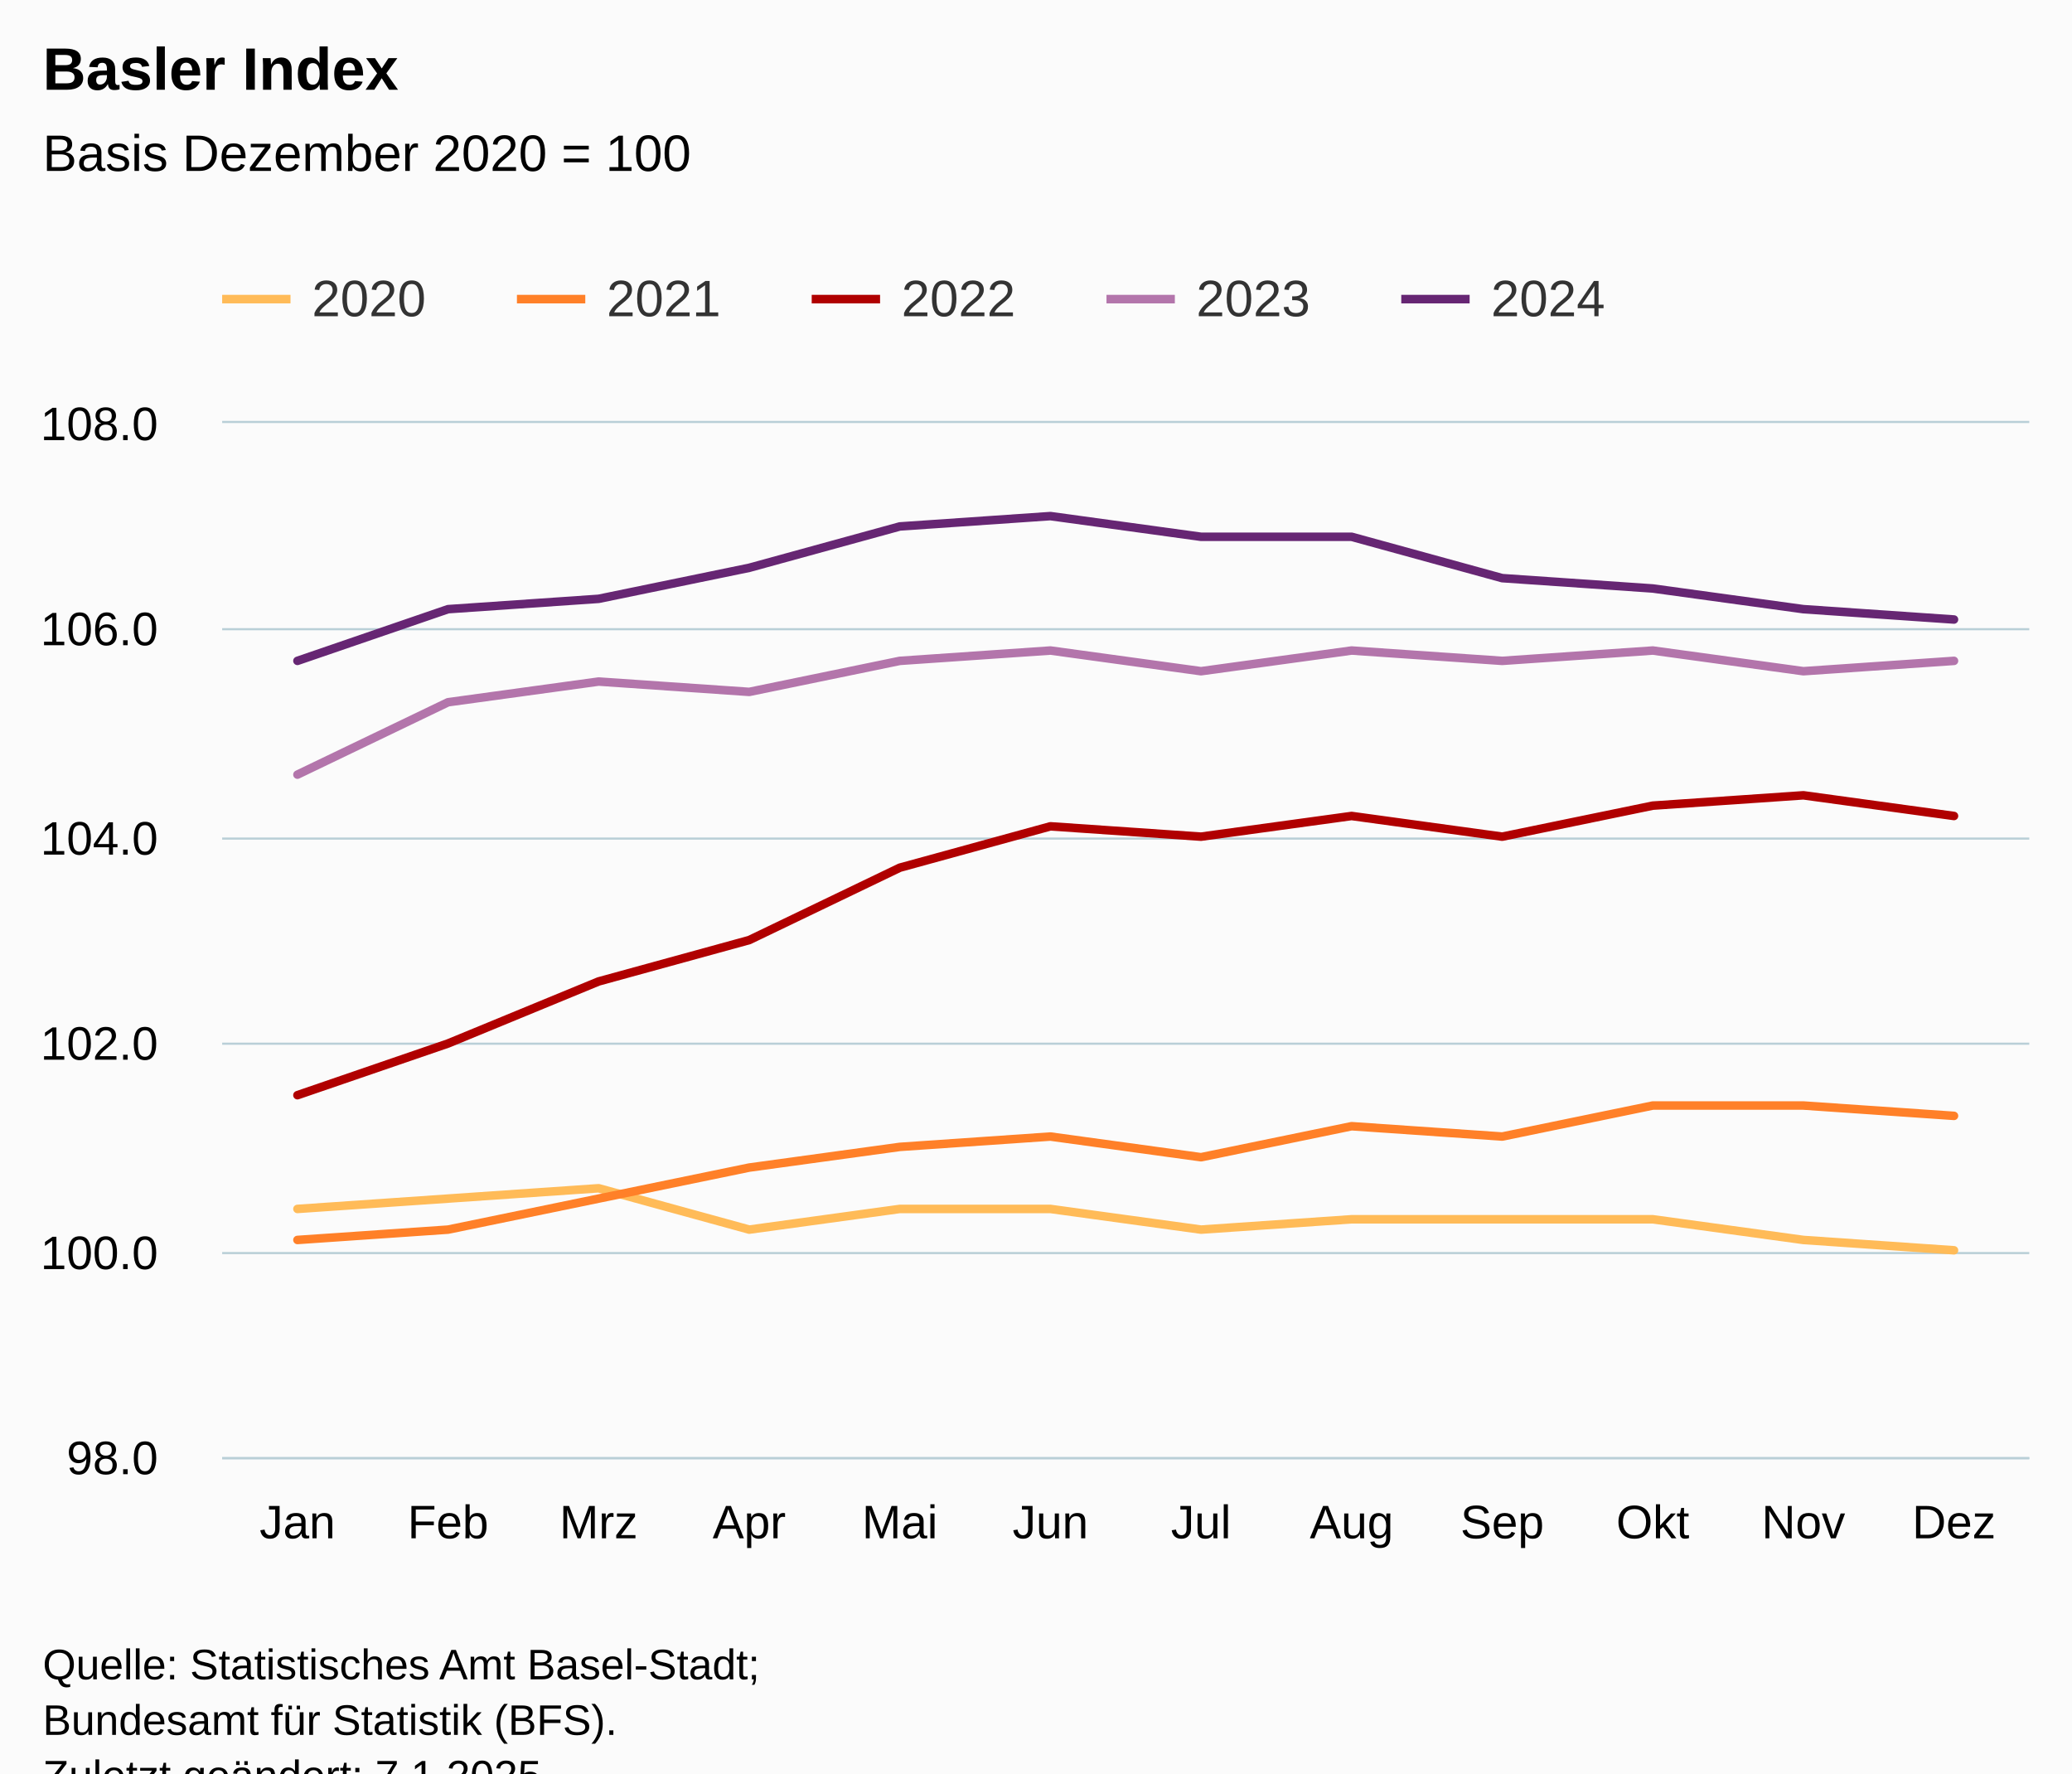
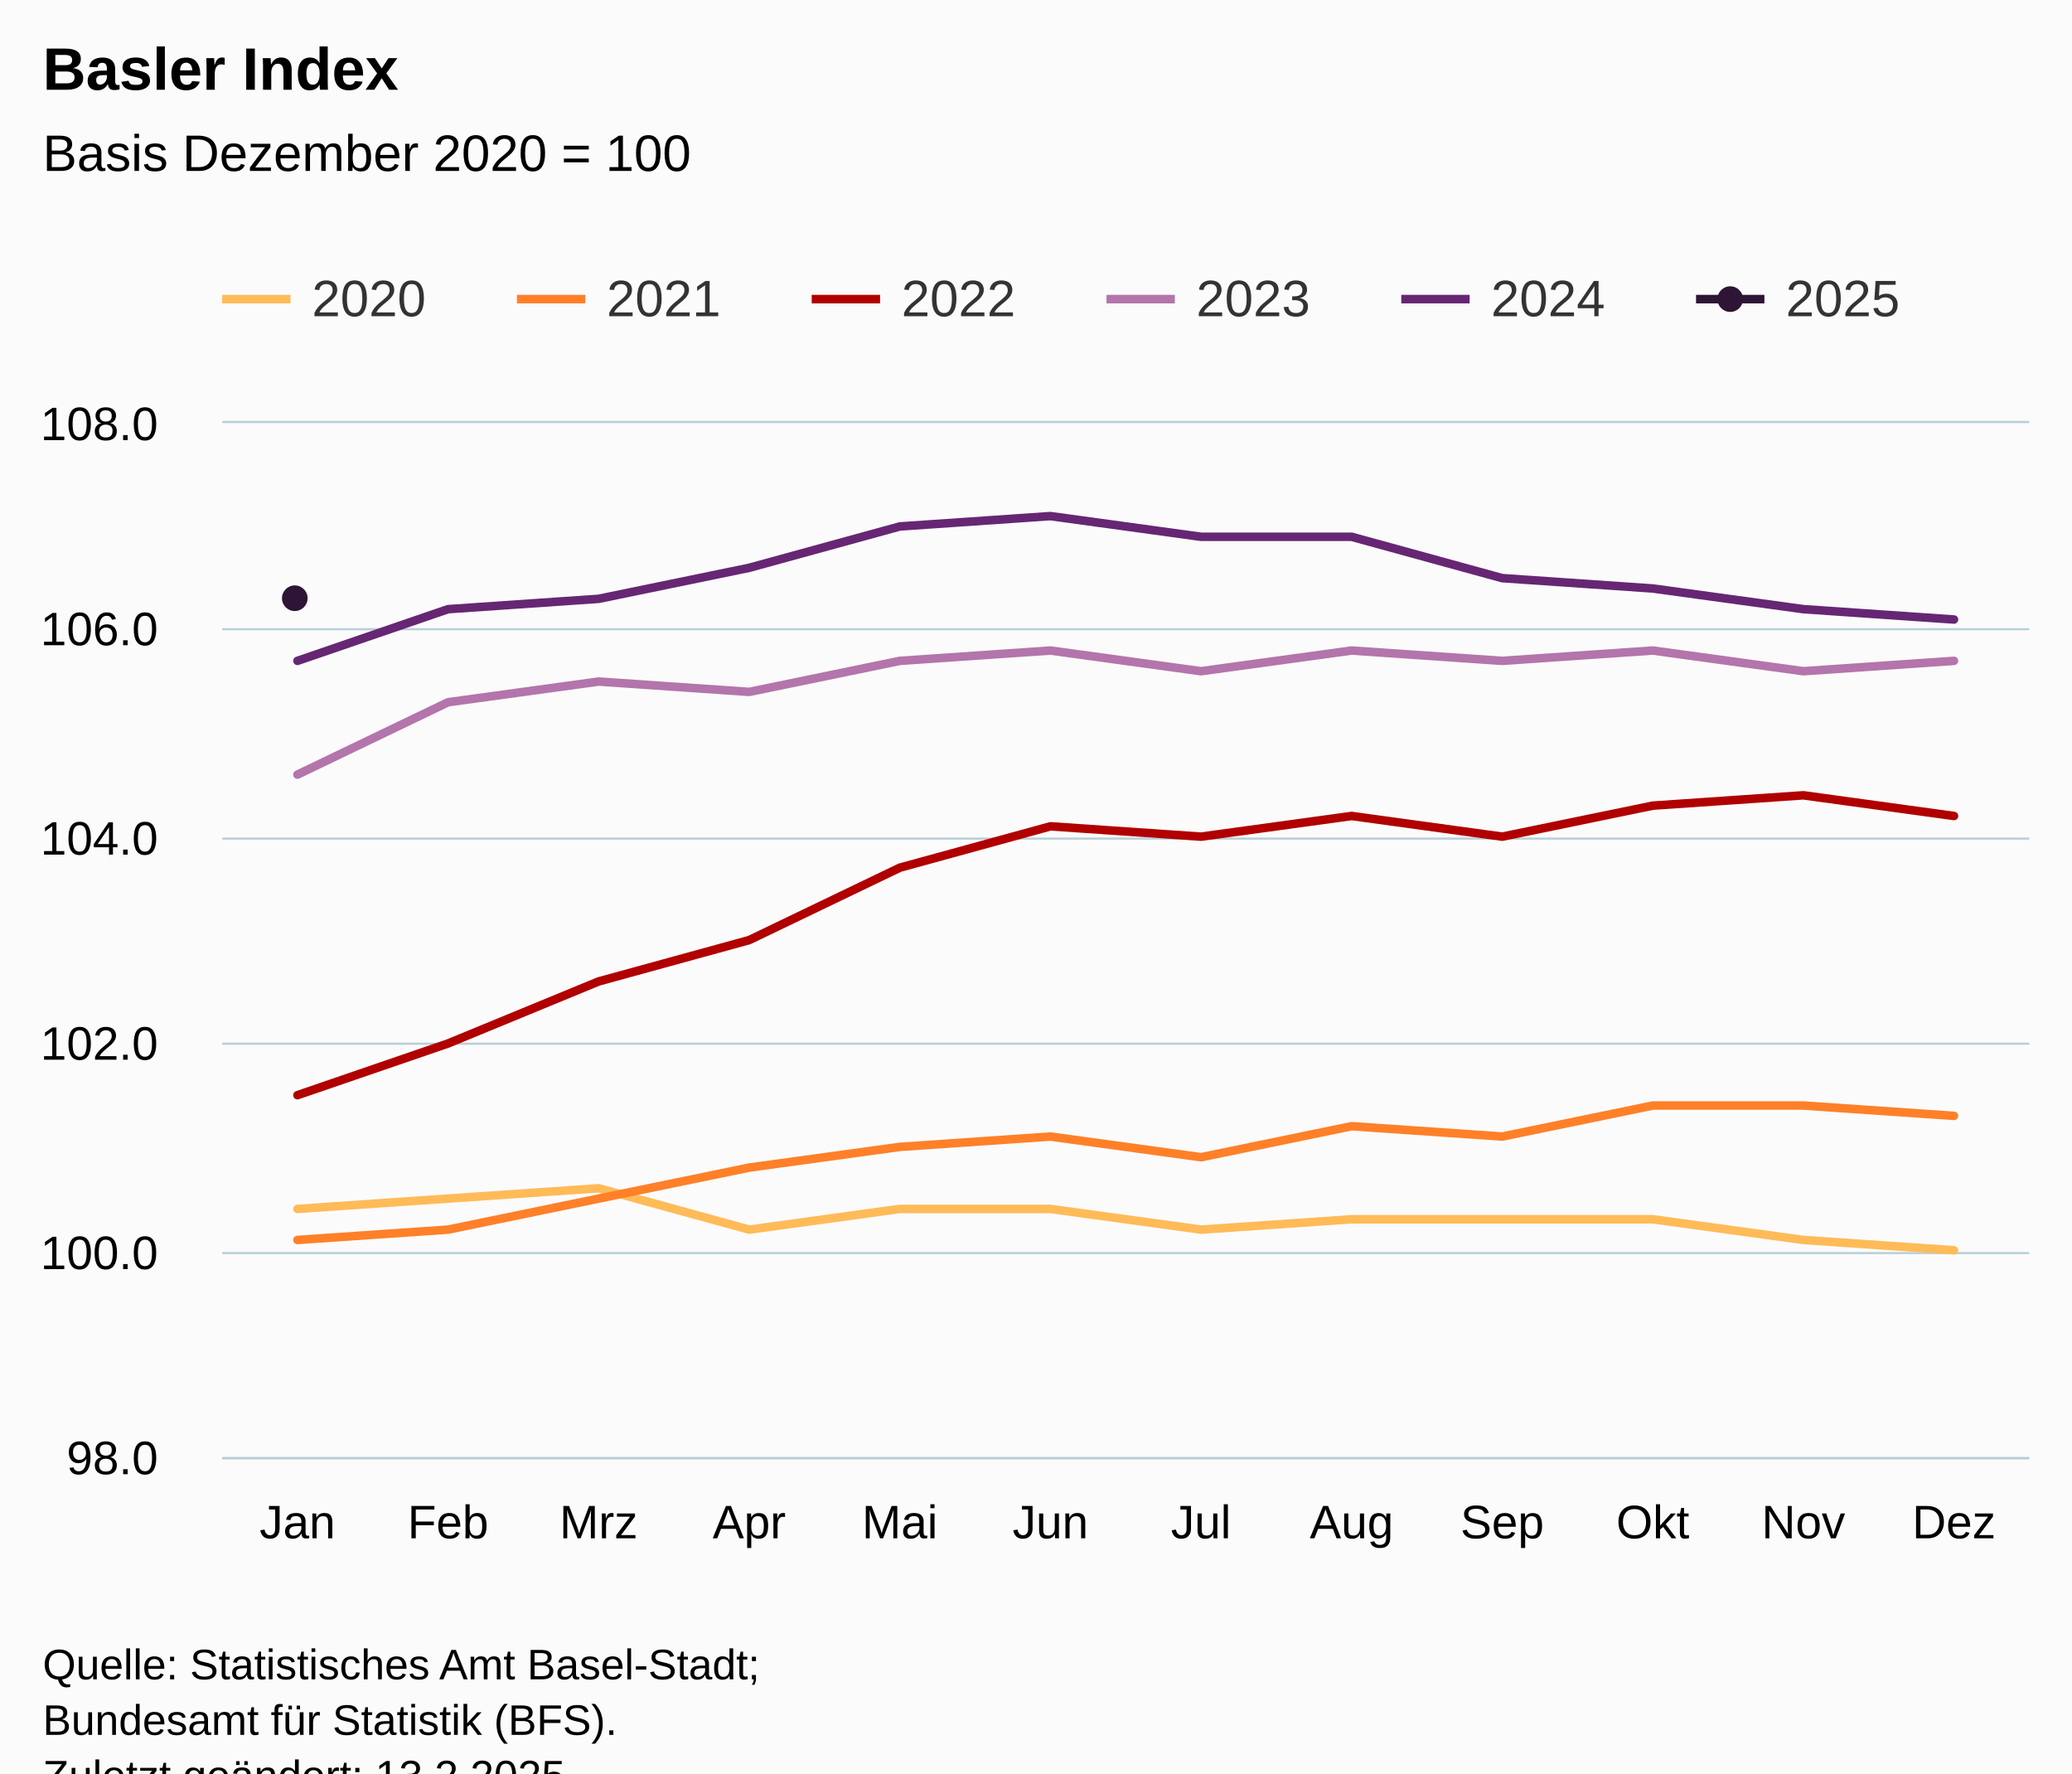
<svg xmlns="http://www.w3.org/2000/svg" version="1.1" class="highcharts-root" style="font-family:Arial;font-size:12px;" viewBox="0 0 485 415">
  <defs>
-     <clipPath id="highcharts-xlnuelo-67-">
+     <clipPath id="highcharts-5v1ypjj-79-">
      <rect x="0" y="0" width="423" height="242" fill="none" />
    </clipPath>
-     <clipPath id="highcharts-xlnuelo-80-">
+     <clipPath id="highcharts-5v1ypjj-92-">
      <rect x="0" y="0" width="423" height="242" fill="none" />
    </clipPath>
-     <clipPath id="highcharts-xlnuelo-129-">
+     <clipPath id="highcharts-5v1ypjj-153-">
      <rect x="52" y="99" width="423" height="242" fill="none" />
    </clipPath>
  </defs>
  <rect fill="#fbfbfb" class="highcharts-background" x="0" y="0" width="485" height="428" rx="0" ry="0" />
  <rect fill="none" class="highcharts-plot-background" x="52" y="99" width="423" height="242" />
  <g class="highcharts-pane-group" data-z-index="0" />
  <g class="highcharts-grid highcharts-xaxis-grid" data-z-index="1">
    <path fill="none" data-z-index="1" class="highcharts-grid-line" d="M 86.5 99 L 86.5 341" opacity="1" />
    <path fill="none" data-z-index="1" class="highcharts-grid-line" d="M 122.5 99 L 122.5 341" opacity="1" />
    <path fill="none" data-z-index="1" class="highcharts-grid-line" d="M 157.5 99 L 157.5 341" opacity="1" />
    <path fill="none" data-z-index="1" class="highcharts-grid-line" d="M 192.5 99 L 192.5 341" opacity="1" />
    <path fill="none" data-z-index="1" class="highcharts-grid-line" d="M 227.5 99 L 227.5 341" opacity="1" />
    <path fill="none" data-z-index="1" class="highcharts-grid-line" d="M 263.5 99 L 263.5 341" opacity="1" />
    <path fill="none" data-z-index="1" class="highcharts-grid-line" d="M 298.5 99 L 298.5 341" opacity="1" />
    <path fill="none" data-z-index="1" class="highcharts-grid-line" d="M 333.5 99 L 333.5 341" opacity="1" />
    <path fill="none" data-z-index="1" class="highcharts-grid-line" d="M 368.5 99 L 368.5 341" opacity="1" />
    <path fill="none" data-z-index="1" class="highcharts-grid-line" d="M 404.5 99 L 404.5 341" opacity="1" />
    <path fill="none" data-z-index="1" class="highcharts-grid-line" d="M 439.5 99 L 439.5 341" opacity="1" />
    <path fill="none" data-z-index="1" class="highcharts-grid-line" d="M 474.5 99 L 474.5 341" opacity="1" />
    <path fill="none" data-z-index="1" class="highcharts-grid-line" d="M 51.5 99 L 51.5 341" opacity="1" />
  </g>
  <g class="highcharts-grid highcharts-yaxis-grid" data-z-index="1">
    <path fill="none" stroke="#B9CFD7" stroke-width="0.5" data-z-index="1" class="highcharts-grid-line" d="M 52 341.25 L 475 341.25" opacity="1" />
    <path fill="none" stroke="#B9CFD7" stroke-width="0.5" data-z-index="1" class="highcharts-grid-line" d="M 52 293.25 L 475 293.25" opacity="1" />
    <path fill="none" stroke="#B9CFD7" stroke-width="0.5" data-z-index="1" class="highcharts-grid-line" d="M 52 244.25 L 475 244.25" opacity="1" />
    <path fill="none" stroke="#B9CFD7" stroke-width="0.5" data-z-index="1" class="highcharts-grid-line" d="M 52 196.25 L 475 196.25" opacity="1" />
    <path fill="none" stroke="#B9CFD7" stroke-width="0.5" data-z-index="1" class="highcharts-grid-line" d="M 52 147.25 L 475 147.25" opacity="1" />
    <path fill="none" stroke="#B9CFD7" stroke-width="0.5" data-z-index="1" class="highcharts-grid-line" d="M 52 98.75 L 475 98.75" opacity="1" />
  </g>
  <rect fill="none" class="highcharts-plot-border" data-z-index="1" x="52" y="99" width="423" height="242" />
  <g class="highcharts-axis highcharts-xaxis" data-z-index="2">
    <path fill="none" class="highcharts-axis-line" stroke="#B9CFD7" stroke-width="0.5" data-z-index="7" d="M 52 341.25 L 475 341.25" />
  </g>
  <g class="highcharts-axis highcharts-yaxis" data-z-index="2">
    <path fill="none" class="highcharts-axis-line" data-z-index="7" d="M 52 99 L 52 341" />
  </g>
  <g class="highcharts-series-group" data-z-index="3">
-     <g class="highcharts-series highcharts-series-0 highcharts-line-series" data-z-index="0.1" opacity="1" transform="translate(52,99) scale(1 1)" clip-path="url(#highcharts-xlnuelo-80-)">
+     <g class="highcharts-series highcharts-series-0 highcharts-line-series" data-z-index="0.1" opacity="1" transform="translate(52,99) scale(1 1)" clip-path="url(#highcharts-5v1ypjj-92-)">
      <path fill="none" d="M 17.625 183.92 L 52.875 181.5 L 88.125 179.08 L 123.375 188.76 L 158.625 183.92 L 193.875 183.92 L 229.125 188.76 L 264.375 186.34 L 299.625 186.34 L 334.875 186.34 L 370.125 191.18 L 405.375 193.6" class="highcharts-graph" data-z-index="1" stroke="#FFBB58" stroke-width="2" stroke-linejoin="round" stroke-linecap="round" />
    </g>
    <g class="highcharts-markers highcharts-series-0 highcharts-line-series" data-z-index="0.1" opacity="1" transform="translate(52,99) scale(1 1)" clip-path="none" />
-     <g class="highcharts-series highcharts-series-1 highcharts-line-series" data-z-index="0.1" opacity="1" transform="translate(52,99) scale(1 1)" clip-path="url(#highcharts-xlnuelo-80-)">
+     <g class="highcharts-series highcharts-series-1 highcharts-line-series" data-z-index="0.1" opacity="1" transform="translate(52,99) scale(1 1)" clip-path="url(#highcharts-5v1ypjj-92-)">
      <path fill="none" d="M 17.625 191.18 L 52.875 188.76 L 88.125 181.5 L 123.375 174.24 L 158.625 169.4 L 193.875 166.98 L 229.125 171.82 L 264.375 164.56 L 299.625 166.98 L 334.875 159.72 L 370.125 159.72 L 405.375 162.14" class="highcharts-graph" data-z-index="1" stroke="#FF8028" stroke-width="2" stroke-linejoin="round" stroke-linecap="round" />
    </g>
    <g class="highcharts-markers highcharts-series-1 highcharts-line-series" data-z-index="0.1" opacity="1" transform="translate(52,99) scale(1 1)" clip-path="none" />
-     <g class="highcharts-series highcharts-series-2 highcharts-line-series" data-z-index="0.1" opacity="1" transform="translate(52,99) scale(1 1)" clip-path="url(#highcharts-xlnuelo-80-)">
+     <g class="highcharts-series highcharts-series-2 highcharts-line-series" data-z-index="0.1" opacity="1" transform="translate(52,99) scale(1 1)" clip-path="url(#highcharts-5v1ypjj-92-)">
      <path fill="none" d="M 17.625 157.3 L 52.875 145.2 L 88.125 130.68 L 123.375 121 L 158.625 104.06 L 193.875 94.38 L 229.125 96.8 L 264.375 91.96 L 299.625 96.8 L 334.875 89.54 L 370.125 87.12 L 405.375 91.96" class="highcharts-graph" data-z-index="1" stroke="#B00000" stroke-width="2" stroke-linejoin="round" stroke-linecap="round" />
    </g>
    <g class="highcharts-markers highcharts-series-2 highcharts-line-series" data-z-index="0.1" opacity="1" transform="translate(52,99) scale(1 1)" clip-path="none" />
-     <g class="highcharts-series highcharts-series-3 highcharts-line-series" data-z-index="0.1" opacity="1" transform="translate(52,99) scale(1 1)" clip-path="url(#highcharts-xlnuelo-80-)">
+     <g class="highcharts-series highcharts-series-3 highcharts-line-series" data-z-index="0.1" opacity="1" transform="translate(52,99) scale(1 1)" clip-path="url(#highcharts-5v1ypjj-92-)">
      <path fill="none" d="M 17.625 82.28 L 52.875 65.34 L 88.125 60.5 L 123.375 62.92 L 158.625 55.66 L 193.875 53.24 L 229.125 58.08 L 264.375 53.24 L 299.625 55.66 L 334.875 53.24 L 370.125 58.08 L 405.375 55.66" class="highcharts-graph" data-z-index="1" stroke="#B375AB" stroke-width="2" stroke-linejoin="round" stroke-linecap="round" />
    </g>
    <g class="highcharts-markers highcharts-series-3 highcharts-line-series" data-z-index="0.1" opacity="1" transform="translate(52,99) scale(1 1)" clip-path="none" />
-     <g class="highcharts-series highcharts-series-4 highcharts-line-series" data-z-index="0.1" opacity="1" transform="translate(52,99) scale(1 1)" clip-path="url(#highcharts-xlnuelo-80-)">
+     <g class="highcharts-series highcharts-series-4 highcharts-line-series" data-z-index="0.1" opacity="1" transform="translate(52,99) scale(1 1)" clip-path="url(#highcharts-5v1ypjj-92-)">
      <path fill="none" d="M 17.625 55.66 L 52.875 43.56 L 88.125 41.14 L 123.375 33.88 L 158.625 24.2 L 193.875 21.78 L 229.125 26.62 L 264.375 26.62 L 299.625 36.3 L 334.875 38.72 L 370.125 43.56 L 405.375 45.98" class="highcharts-graph" data-z-index="1" stroke="#662673" stroke-width="2" stroke-linejoin="round" stroke-linecap="round" />
    </g>
    <g class="highcharts-markers highcharts-series-4 highcharts-line-series" data-z-index="0.1" opacity="1" transform="translate(52,99) scale(1 1)" clip-path="none" />
+     <g class="highcharts-series highcharts-series-5 highcharts-line-series" data-z-index="0.1" opacity="1" transform="translate(52,99) scale(1 1)" clip-path="url(#highcharts-5v1ypjj-92-)">
+       <path fill="none" d="M 17.625 41.14" class="highcharts-graph" data-z-index="1" stroke="#2E1435" stroke-width="2" stroke-linejoin="round" stroke-linecap="round" />
+     </g>
+     <g class="highcharts-markers highcharts-series-5 highcharts-line-series" data-z-index="0.1" opacity="1" transform="translate(52,99) scale(1 1)" clip-path="none">
+       <path fill="#2E1435" d="M 17 44 A 3 3 0 1 1 17.003 44 Z" opacity="1" class="highcharts-point" />
+     </g>
  </g>
  <text x="10" text-anchor="start" class="highcharts-title" data-z-index="4" style="color:#000000;font-size:14px;font-weight:bold;fill:#000000;" y="21">
    <tspan>Basler Index</tspan>
  </text>
  <text x="10" text-anchor="start" class="highcharts-subtitle" data-z-index="4" style="color:#000000;font-size:12px;font-weight:normal;fill:#000000;" y="40">
    <tspan>Basis Dezember 2020 = 100</tspan>
  </text>
  <text x="10" text-anchor="start" class="highcharts-caption" data-z-index="4" style="color:#666666;fill:#666666;" y="375" />
  <g class="highcharts-legend" data-z-index="7" transform="translate(44,56)">
-     <rect fill="none" class="highcharts-legend-box" rx="0" ry="0" x="0" y="0" width="341" height="31" visibility="visible" />
+     <rect fill="none" class="highcharts-legend-box" rx="0" ry="0" x="0" y="0" width="410" height="31" visibility="visible" />
    <g data-z-index="1">
      <g>
        <g class="highcharts-legend-item highcharts-line-series highcharts-color-undefined highcharts-series-0" data-z-index="1" transform="translate(8,3)">
          <path fill="none" d="M 0 11 L 16 11" class="highcharts-graph" stroke="#FFBB58" stroke-width="2" />
          <text x="21" style="color:#333333;cursor:pointer;font-size:12px;font-weight:normal;fill:#333333;" text-anchor="start" data-z-index="2" y="15">
            <tspan>2020</tspan>
          </text>
        </g>
        <g class="highcharts-legend-item highcharts-line-series highcharts-color-undefined highcharts-series-1" data-z-index="1" transform="translate(77,3)">
          <path fill="none" d="M 0 11 L 16 11" class="highcharts-graph" stroke="#FF8028" stroke-width="2" />
          <text x="21" y="15" style="color:#333333;cursor:pointer;font-size:12px;font-weight:normal;fill:#333333;" text-anchor="start" data-z-index="2">
            <tspan>2021</tspan>
          </text>
        </g>
        <g class="highcharts-legend-item highcharts-line-series highcharts-color-undefined highcharts-series-2" data-z-index="1" transform="translate(146,3)">
          <path fill="none" d="M 0 11 L 16 11" class="highcharts-graph" stroke="#B00000" stroke-width="2" />
          <text x="21" y="15" style="color:#333333;cursor:pointer;font-size:12px;font-weight:normal;fill:#333333;" text-anchor="start" data-z-index="2">
            <tspan>2022</tspan>
          </text>
        </g>
        <g class="highcharts-legend-item highcharts-line-series highcharts-color-undefined highcharts-series-3" data-z-index="1" transform="translate(215,3)">
          <path fill="none" d="M 0 11 L 16 11" class="highcharts-graph" stroke="#B375AB" stroke-width="2" />
          <text x="21" y="15" style="color:#333333;cursor:pointer;font-size:12px;font-weight:normal;fill:#333333;" text-anchor="start" data-z-index="2">
            <tspan>2023</tspan>
          </text>
        </g>
        <g class="highcharts-legend-item highcharts-line-series highcharts-color-undefined highcharts-series-4" data-z-index="1" transform="translate(284,3)">
          <path fill="none" d="M 0 11 L 16 11" class="highcharts-graph" stroke="#662673" stroke-width="2" />
          <text x="21" y="15" style="color:#333333;cursor:pointer;font-size:12px;font-weight:normal;fill:#333333;" text-anchor="start" data-z-index="2">
            <tspan>2024</tspan>
          </text>
        </g>
+         <g class="highcharts-legend-item highcharts-line-series highcharts-color-undefined highcharts-series-5" data-z-index="1" transform="translate(353,3)">
+           <path fill="none" d="M 0 11 L 16 11" class="highcharts-graph" stroke="#2E1435" stroke-width="2" />
+           <path fill="#2E1435" d="M 8 14 A 3 3 0 1 1 8.003 14 Z" class="highcharts-point" opacity="1" />
+           <text x="21" y="15" style="color:#333333;cursor:pointer;font-size:12px;font-weight:normal;fill:#333333;" text-anchor="start" data-z-index="2">
+             <tspan>2025</tspan>
+           </text>
+         </g>
      </g>
    </g>
  </g>
  <g class="highcharts-axis-labels highcharts-xaxis-labels" data-z-index="7">
    <text x="69.625" style="color:#000000;cursor:default;font-size:11px;fill:#000000;" text-anchor="middle" transform="translate(0,0)" y="360" opacity="1">Jan</text>
    <text x="104.875" style="color:#000000;cursor:default;font-size:11px;fill:#000000;" text-anchor="middle" transform="translate(0,0)" y="360" opacity="1">Feb</text>
    <text x="140.125" style="color:#000000;cursor:default;font-size:11px;fill:#000000;" text-anchor="middle" transform="translate(0,0)" y="360" opacity="1">Mrz</text>
    <text x="175.375" style="color:#000000;cursor:default;font-size:11px;fill:#000000;" text-anchor="middle" transform="translate(0,0)" y="360" opacity="1">Apr</text>
    <text x="210.625" style="color:#000000;cursor:default;font-size:11px;fill:#000000;" text-anchor="middle" transform="translate(0,0)" y="360" opacity="1">Mai</text>
    <text x="245.875" style="color:#000000;cursor:default;font-size:11px;fill:#000000;" text-anchor="middle" transform="translate(0,0)" y="360" opacity="1">Jun</text>
    <text x="281.125" style="color:#000000;cursor:default;font-size:11px;fill:#000000;" text-anchor="middle" transform="translate(0,0)" y="360" opacity="1">Jul</text>
    <text x="316.375" style="color:#000000;cursor:default;font-size:11px;fill:#000000;" text-anchor="middle" transform="translate(0,0)" y="360" opacity="1">Aug</text>
    <text x="351.625" style="color:#000000;cursor:default;font-size:11px;fill:#000000;" text-anchor="middle" transform="translate(0,0)" y="360" opacity="1">Sep</text>
    <text x="386.875" style="color:#000000;cursor:default;font-size:11px;fill:#000000;" text-anchor="middle" transform="translate(0,0)" y="360" opacity="1">Okt</text>
    <text x="422.125" style="color:#000000;cursor:default;font-size:11px;fill:#000000;" text-anchor="middle" transform="translate(0,0)" y="360" opacity="1">Nov</text>
    <text x="457.375" style="color:#000000;cursor:default;font-size:11px;fill:#000000;" text-anchor="middle" transform="translate(0,0)" y="360" opacity="1">Dez</text>
  </g>
  <g class="highcharts-axis-labels highcharts-yaxis-labels" data-z-index="7">
    <text x="37" style="color:#000000;cursor:default;font-size:11px;fill:#000000;" text-anchor="end" transform="translate(0,0)" y="345" opacity="1">98.0</text>
    <text x="37" style="color:#000000;cursor:default;font-size:11px;fill:#000000;" text-anchor="end" transform="translate(0,0)" y="297" opacity="1">100.0</text>
    <text x="37" style="color:#000000;cursor:default;font-size:11px;fill:#000000;" text-anchor="end" transform="translate(0,0)" y="248" opacity="1">102.0</text>
    <text x="37" style="color:#000000;cursor:default;font-size:11px;fill:#000000;" text-anchor="end" transform="translate(0,0)" y="200" opacity="1">104.0</text>
    <text x="37" style="color:#000000;cursor:default;font-size:11px;fill:#000000;" text-anchor="end" transform="translate(0,0)" y="151" opacity="1">106.0</text>
    <text x="37" style="color:#000000;cursor:default;font-size:11px;fill:#000000;" text-anchor="end" transform="translate(0,0)" y="103" opacity="1">108.0</text>
  </g>
  <text x="10" class="highcharts-credits" text-anchor="start" data-z-index="8" style="cursor:default;color:#000000;font-size:10px;fill:#000000;" y="393">
    <tspan>Quelle: Statistisches Amt Basel-Stadt;</tspan>
    <tspan x="10" dy="13">Bundesamt für Statistik (BFS).</tspan>
-     <tspan x="10" dy="13">Zuletzt geändert: 7.1.2025</tspan>
+     <tspan x="10" dy="13">Zuletzt geändert: 13.2.2025</tspan>
  </text>
-   <g class="highcharts-control-points" data-z-index="99" clip-path="url(#highcharts-xlnuelo-129-)" />
+   <g class="highcharts-control-points" data-z-index="99" clip-path="url(#highcharts-5v1ypjj-153-)" />
</svg>
